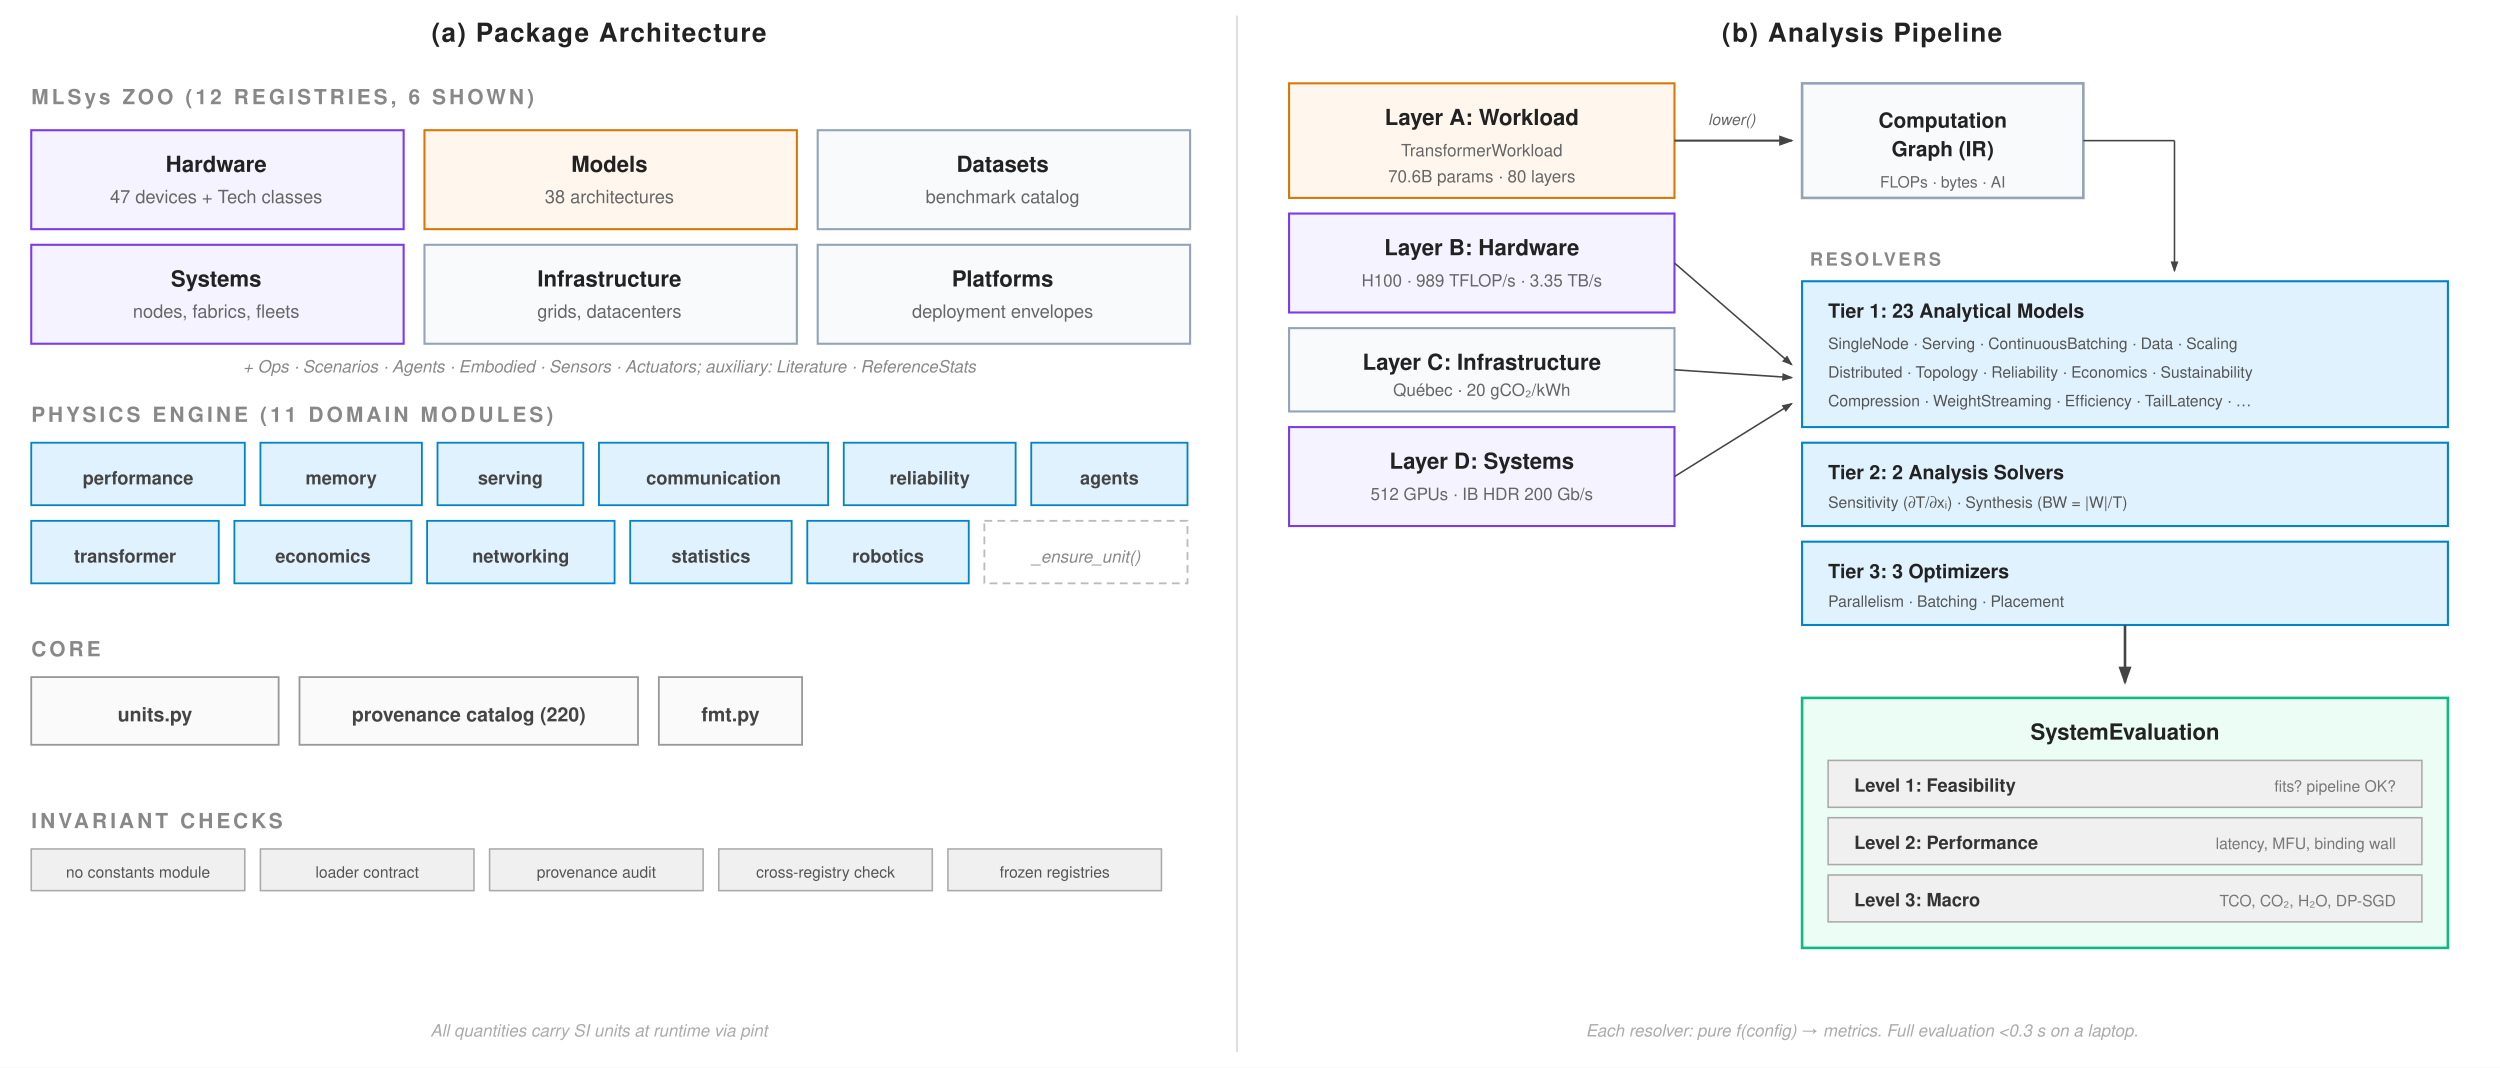
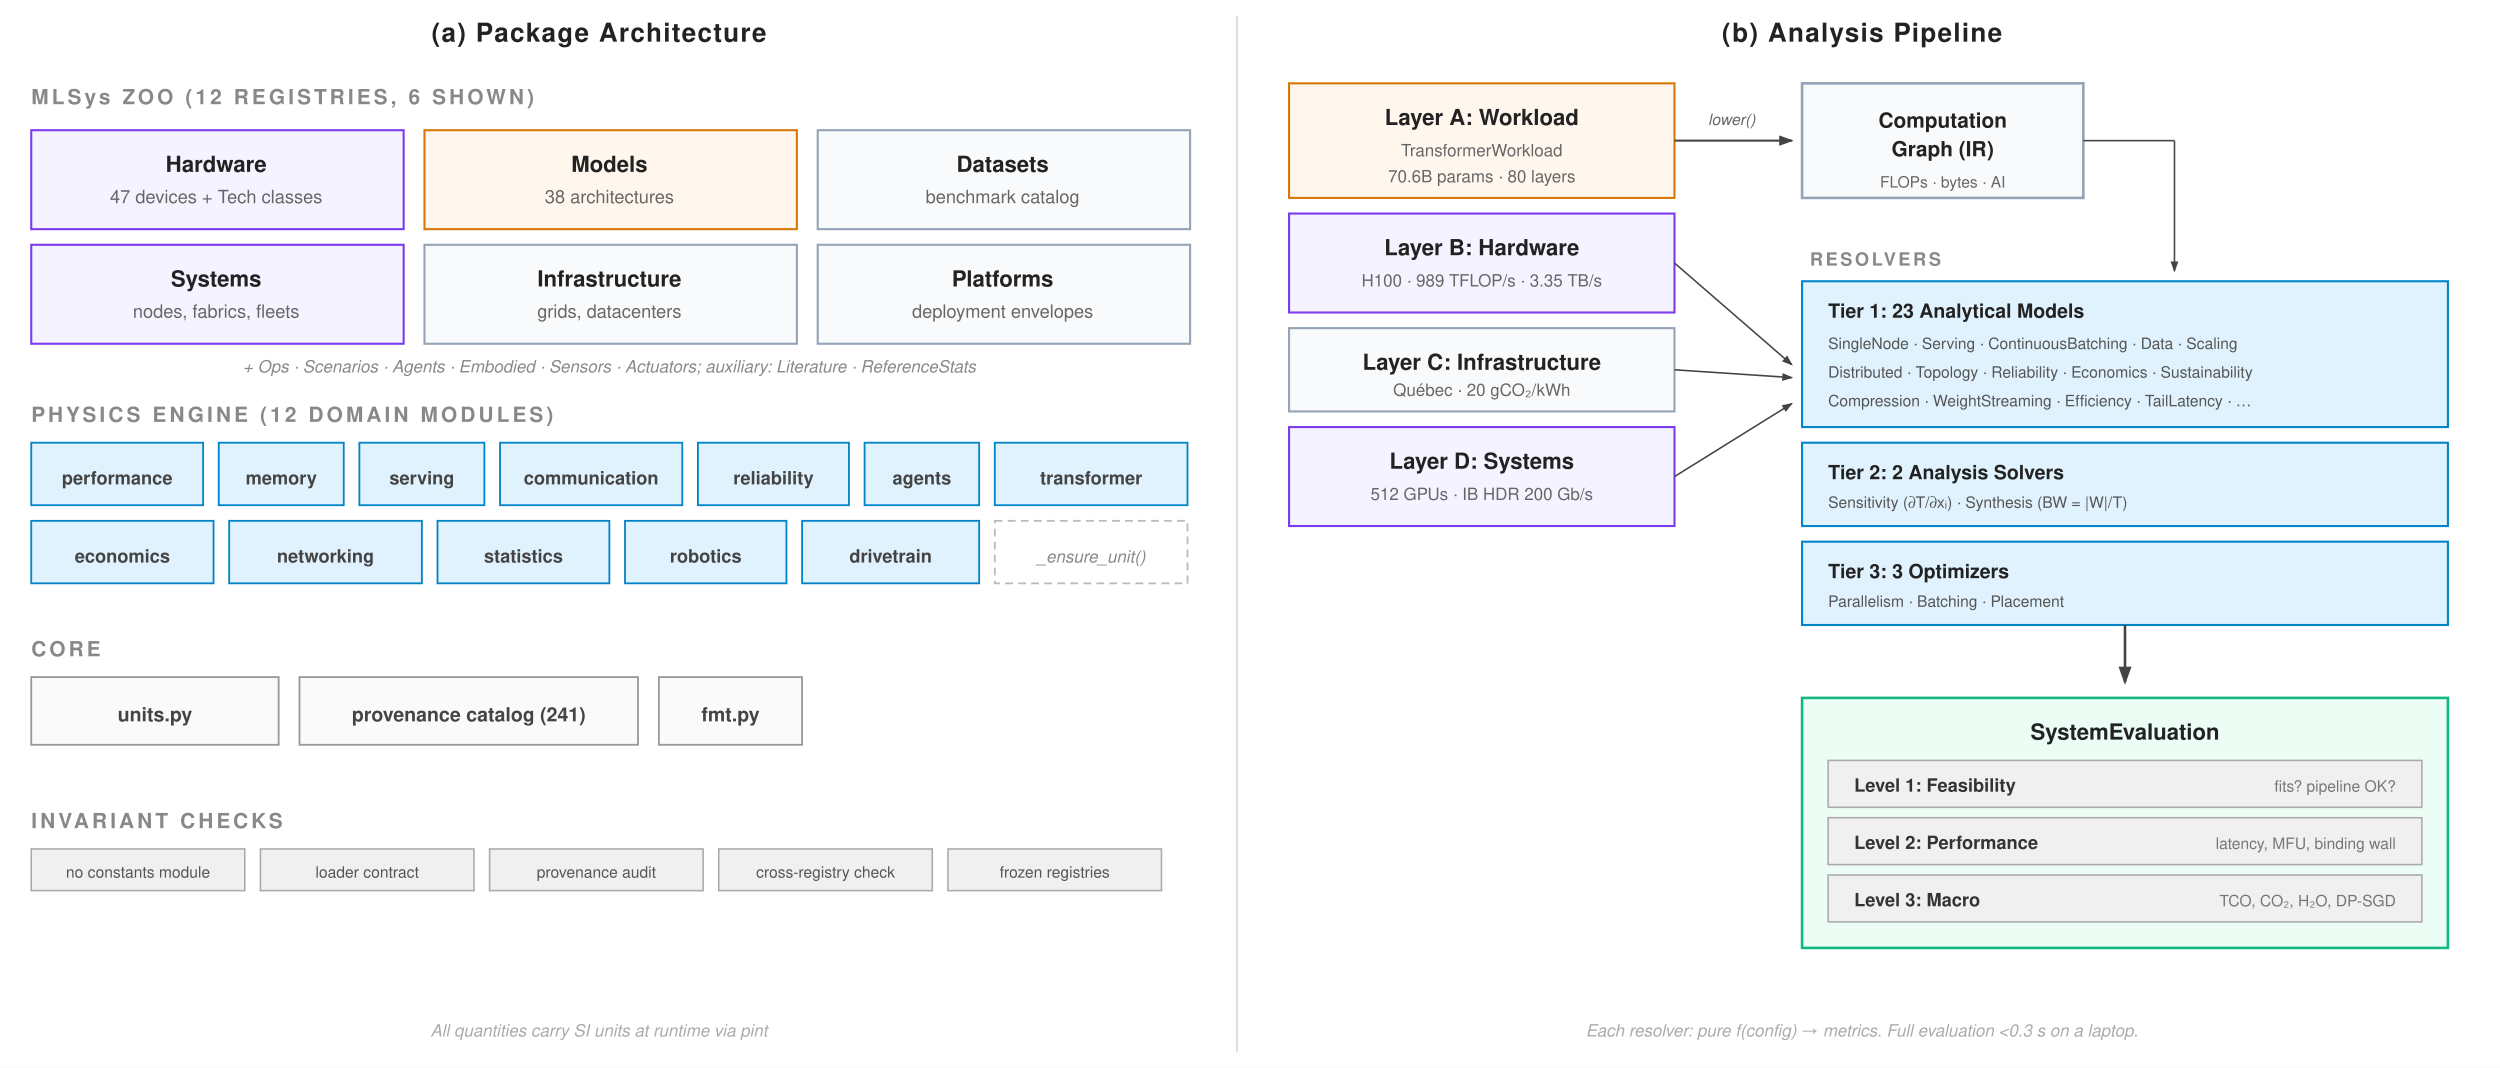
<svg xmlns="http://www.w3.org/2000/svg" viewBox="0 0 960 410" font-family="Helvetica Neue, Helvetica, Arial, sans-serif">
  <rect width="960" height="410" fill="#fff" />
  <defs>
    <marker id="arrow" markerWidth="7" markerHeight="5" refX="6" refY="2.5" orient="auto">
      <path d="M0,0 L7,2.5 L0,5 Z" fill="#444" />
    </marker>
  </defs>
  <text x="230" y="16" text-anchor="middle" font-size="10" font-weight="700" fill="#222" letter-spacing="0.5">(a) Package Architecture</text>
  <text x="715" y="16" text-anchor="middle" font-size="10" font-weight="700" fill="#222" letter-spacing="0.5">(b) Analysis Pipeline</text>
  <line x1="475" y1="6" x2="475" y2="404" stroke="#ccc" stroke-width="0.5" />
  <text x="12" y="40" font-size="8" font-weight="700" fill="#888" letter-spacing="1.2" data-template="MLSys ZOO ({CountRegistriesCurated} REGISTRIES, 6 SHOWN)">MLSys ZOO (12 REGISTRIES, 6 SHOWN)</text>
  <rect x="12" y="50" width="143" height="38" fill="#f5f3ff" stroke="#7c3aed" stroke-width="0.8" />
  <text x="83" y="66" text-anchor="middle" font-size="8.5" font-weight="700" fill="#222">Hardware</text>
  <text x="83" y="78" text-anchor="middle" font-size="7" fill="#666" data-template="{CountHardwareDevices} devices + Tech classes">47 devices + Tech classes</text>
  <rect x="163" y="50" width="143" height="38" fill="#fff7ed" stroke="#d97706" stroke-width="0.8" />
  <text x="234" y="66" text-anchor="middle" font-size="8.5" font-weight="700" fill="#222">Models</text>
  <text x="234" y="78" text-anchor="middle" font-size="7" fill="#666" data-template="{CountModels} architectures">38 architectures</text>
  <rect x="314" y="50" width="143" height="38" fill="#f8fafc" stroke="#94a3b8" stroke-width="0.8" />
  <text x="385" y="66" text-anchor="middle" font-size="8.5" font-weight="700" fill="#222">Datasets</text>
  <text x="385" y="78" text-anchor="middle" font-size="7" fill="#666">benchmark catalog</text>
  <rect x="12" y="94" width="143" height="38" fill="#f5f3ff" stroke="#7c3aed" stroke-width="0.8" />
  <text x="83" y="110" text-anchor="middle" font-size="8.5" font-weight="700" fill="#222">Systems</text>
  <text x="83" y="122" text-anchor="middle" font-size="7" fill="#666">nodes, fabrics, fleets</text>
  <rect x="163" y="94" width="143" height="38" fill="#f8fafc" stroke="#94a3b8" stroke-width="0.8" />
  <text x="234" y="110" text-anchor="middle" font-size="8.5" font-weight="700" fill="#222">Infrastructure</text>
  <text x="234" y="122" text-anchor="middle" font-size="7" fill="#666">grids, datacenters</text>
  <rect x="314" y="94" width="143" height="38" fill="#f8fafc" stroke="#94a3b8" stroke-width="0.8" />
  <text x="385" y="110" text-anchor="middle" font-size="8.5" font-weight="700" fill="#222">Platforms</text>
  <text x="385" y="122" text-anchor="middle" font-size="7" fill="#666">deployment envelopes</text>
  <text x="234" y="143" text-anchor="middle" font-size="6.5" font-style="italic" fill="#888">+ Ops · Scenarios · Agents · Embodied · Sensors · Actuators; auxiliary: Literature · ReferenceStats</text>
-   <text x="12" y="162" font-size="8" font-weight="700" fill="#888" letter-spacing="1.2" data-template="PHYSICS ENGINE ({CountPhysicsDomainModules} DOMAIN MODULES)">PHYSICS ENGINE (11 DOMAIN MODULES)</text>
-   <rect x="12" y="170" width="82" height="24" fill="#e0f2fe" stroke="#0284c7" stroke-width="0.7" />
-   <text x="53" y="186" text-anchor="middle" font-size="7" font-weight="600" fill="#444">performance</text>
-   <rect x="100" y="170" width="62" height="24" fill="#e0f2fe" stroke="#0284c7" stroke-width="0.7" />
-   <text x="131" y="186" text-anchor="middle" font-size="7" font-weight="600" fill="#444">memory</text>
-   <rect x="168" y="170" width="56" height="24" fill="#e0f2fe" stroke="#0284c7" stroke-width="0.7" />
-   <text x="196" y="186" text-anchor="middle" font-size="7" font-weight="600" fill="#444">serving</text>
-   <rect x="230" y="170" width="88" height="24" fill="#e0f2fe" stroke="#0284c7" stroke-width="0.7" />
-   <text x="274" y="186" text-anchor="middle" font-size="7" font-weight="600" fill="#444">communication</text>
-   <rect x="324" y="170" width="66" height="24" fill="#e0f2fe" stroke="#0284c7" stroke-width="0.7" />
-   <text x="357" y="186" text-anchor="middle" font-size="7" font-weight="600" fill="#444">reliability</text>
-   <rect x="396" y="170" width="60" height="24" fill="#e0f2fe" stroke="#0284c7" stroke-width="0.7" />
-   <text x="426" y="186" text-anchor="middle" font-size="7" font-weight="600" fill="#444">agents</text>
-   <rect x="12" y="200" width="72" height="24" fill="#e0f2fe" stroke="#0284c7" stroke-width="0.7" />
-   <text x="48" y="216" text-anchor="middle" font-size="7" font-weight="600" fill="#444">transformer</text>
-   <rect x="90" y="200" width="68" height="24" fill="#e0f2fe" stroke="#0284c7" stroke-width="0.7" />
-   <text x="124" y="216" text-anchor="middle" font-size="7" font-weight="600" fill="#444">economics</text>
-   <rect x="164" y="200" width="72" height="24" fill="#e0f2fe" stroke="#0284c7" stroke-width="0.7" />
-   <text x="200" y="216" text-anchor="middle" font-size="7" font-weight="600" fill="#444">networking</text>
-   <rect x="242" y="200" width="62" height="24" fill="#e0f2fe" stroke="#0284c7" stroke-width="0.7" />
-   <text x="273" y="216" text-anchor="middle" font-size="7" font-weight="600" fill="#444">statistics</text>
-   <rect x="310" y="200" width="62" height="24" fill="#e0f2fe" stroke="#0284c7" stroke-width="0.7" />
-   <text x="341" y="216" text-anchor="middle" font-size="7" font-weight="600" fill="#444">robotics</text>
-   <rect x="378" y="200" width="78" height="24" fill="#fff" stroke="#bbb" stroke-width="0.7" stroke-dasharray="3,2" />
-   <text x="417" y="216" text-anchor="middle" font-size="6.5" font-style="italic" fill="#888">_ensure_unit()</text>
+   <text x="12" y="162" font-size="8" font-weight="700" fill="#888" letter-spacing="1.2" data-template="PHYSICS ENGINE ({CountPhysicsDomainModules} DOMAIN MODULES)">PHYSICS ENGINE (12 DOMAIN MODULES)</text>
+   <rect x="12" y="170" width="66" height="24" fill="#e0f2fe" stroke="#0284c7" stroke-width="0.7" />
+   <text x="45" y="186" text-anchor="middle" font-size="7" font-weight="600" fill="#444">performance</text>
+   <rect x="84" y="170" width="48" height="24" fill="#e0f2fe" stroke="#0284c7" stroke-width="0.7" />
+   <text x="108" y="186" text-anchor="middle" font-size="7" font-weight="600" fill="#444">memory</text>
+   <rect x="138" y="170" width="48" height="24" fill="#e0f2fe" stroke="#0284c7" stroke-width="0.7" />
+   <text x="162" y="186" text-anchor="middle" font-size="7" font-weight="600" fill="#444">serving</text>
+   <rect x="192" y="170" width="70" height="24" fill="#e0f2fe" stroke="#0284c7" stroke-width="0.7" />
+   <text x="227" y="186" text-anchor="middle" font-size="7" font-weight="600" fill="#444">communication</text>
+   <rect x="268" y="170" width="58" height="24" fill="#e0f2fe" stroke="#0284c7" stroke-width="0.7" />
+   <text x="297" y="186" text-anchor="middle" font-size="7" font-weight="600" fill="#444">reliability</text>
+   <rect x="332" y="170" width="44" height="24" fill="#e0f2fe" stroke="#0284c7" stroke-width="0.7" />
+   <text x="354" y="186" text-anchor="middle" font-size="7" font-weight="600" fill="#444">agents</text>
+   <rect x="382" y="170" width="74" height="24" fill="#e0f2fe" stroke="#0284c7" stroke-width="0.7" />
+   <text x="419" y="186" text-anchor="middle" font-size="7" font-weight="600" fill="#444">transformer</text>
+   <rect x="12" y="200" width="70" height="24" fill="#e0f2fe" stroke="#0284c7" stroke-width="0.7" />
+   <text x="47" y="216" text-anchor="middle" font-size="7" font-weight="600" fill="#444">economics</text>
+   <rect x="88" y="200" width="74" height="24" fill="#e0f2fe" stroke="#0284c7" stroke-width="0.7" />
+   <text x="125" y="216" text-anchor="middle" font-size="7" font-weight="600" fill="#444">networking</text>
+   <rect x="168" y="200" width="66" height="24" fill="#e0f2fe" stroke="#0284c7" stroke-width="0.7" />
+   <text x="201" y="216" text-anchor="middle" font-size="7" font-weight="600" fill="#444">statistics</text>
+   <rect x="240" y="200" width="62" height="24" fill="#e0f2fe" stroke="#0284c7" stroke-width="0.7" />
+   <text x="271" y="216" text-anchor="middle" font-size="7" font-weight="600" fill="#444">robotics</text>
+   <rect x="308" y="200" width="68" height="24" fill="#e0f2fe" stroke="#0284c7" stroke-width="0.7" />
+   <text x="342" y="216" text-anchor="middle" font-size="7" font-weight="600" fill="#444">drivetrain</text>
+   <rect x="382" y="200" width="74" height="24" fill="#fff" stroke="#bbb" stroke-width="0.7" stroke-dasharray="3,2" />
+   <text x="419" y="216" text-anchor="middle" font-size="6.5" font-style="italic" fill="#888">_ensure_unit()</text>
  <text x="12" y="252" font-size="8" font-weight="700" fill="#888" letter-spacing="1.2">CORE</text>
  <rect x="12" y="260" width="95" height="26" fill="#fafafa" stroke="#999" stroke-width="0.7" />
  <text x="59.5" y="277" text-anchor="middle" font-size="7.5" font-weight="600" fill="#444">units.py</text>
  <rect x="115" y="260" width="130" height="26" fill="#fafafa" stroke="#999" stroke-width="0.7" />
-   <text x="180" y="277" text-anchor="middle" font-size="7.5" font-weight="600" fill="#444" data-template="provenance catalog ({CountProvenanceRecords})">provenance catalog (220)</text>
+   <text x="180" y="277" text-anchor="middle" font-size="7.5" font-weight="600" fill="#444" data-template="provenance catalog ({CountProvenanceRecords})">provenance catalog (241)</text>
  <rect x="253" y="260" width="55" height="26" fill="#fafafa" stroke="#999" stroke-width="0.7" />
  <text x="280.5" y="277" text-anchor="middle" font-size="7.5" font-weight="600" fill="#444">fmt.py</text>
  <text x="12" y="318" font-size="8" font-weight="700" fill="#888" letter-spacing="1.2">INVARIANT CHECKS</text>
  <rect x="12" y="326" width="82" height="16" fill="#f0f0f0" stroke="#aaa" stroke-width="0.6" />
  <text x="53" y="337" text-anchor="middle" font-size="6" fill="#555">no constants module</text>
  <rect x="100" y="326" width="82" height="16" fill="#f0f0f0" stroke="#aaa" stroke-width="0.6" />
  <text x="141" y="337" text-anchor="middle" font-size="6" fill="#555">loader contract</text>
  <rect x="188" y="326" width="82" height="16" fill="#f0f0f0" stroke="#aaa" stroke-width="0.6" />
  <text x="229" y="337" text-anchor="middle" font-size="6" fill="#555">provenance audit</text>
  <rect x="276" y="326" width="82" height="16" fill="#f0f0f0" stroke="#aaa" stroke-width="0.6" />
  <text x="317" y="337" text-anchor="middle" font-size="6" fill="#555">cross-registry check</text>
  <rect x="364" y="326" width="82" height="16" fill="#f0f0f0" stroke="#aaa" stroke-width="0.6" />
  <text x="405" y="337" text-anchor="middle" font-size="6" fill="#555">frozen registries</text>
  <text x="230" y="398" text-anchor="middle" font-size="6.5" font-style="italic" fill="#aaa">All quantities carry SI units at runtime via pint</text>
  <rect x="495" y="32" width="148" height="44" fill="#fff7ed" stroke="#d97706" stroke-width="0.8" />
  <text x="569" y="48" text-anchor="middle" font-size="8.5" font-weight="700" fill="#222">Layer A: Workload</text>
  <text x="569" y="60" text-anchor="middle" font-size="6.5" fill="#666">TransformerWorkload</text>
  <text x="569" y="70" text-anchor="middle" font-size="6.5" fill="#666" data-template="{RegLlamaSeventyParamsB}B params · {RegLlamaSeventyLayers} layers">70.6B params · 80 layers</text>
  <rect x="495" y="82" width="148" height="38" fill="#f5f3ff" stroke="#7c3aed" stroke-width="0.8" />
  <text x="569" y="98" text-anchor="middle" font-size="8.5" font-weight="700" fill="#222">Layer B: Hardware</text>
  <text x="569" y="110" text-anchor="middle" font-size="6.5" fill="#666" data-template="H100 · {RegHhPeakTflops} TFLOP/s · {RegHhBandwidthTBs} TB/s">H100 · 989 TFLOP/s · 3.35 TB/s</text>
  <rect x="495" y="126" width="148" height="32" fill="#f8fafc" stroke="#94a3b8" stroke-width="0.8" />
  <text x="569" y="142" text-anchor="middle" font-size="8.5" font-weight="700" fill="#222">Layer C: Infrastructure</text>
  <text x="569" y="152" text-anchor="middle" font-size="6.5" fill="#666" data-template="Québec · {RegGridQuebecCarbonIntensity} gCO₂/kWh">Québec · 20 gCO₂/kWh</text>
  <rect x="495" y="164" width="148" height="38" fill="#f5f3ff" stroke="#7c3aed" stroke-width="0.8" />
  <text x="569" y="180" text-anchor="middle" font-size="8.5" font-weight="700" fill="#222">Layer D: Systems</text>
  <text x="569" y="192" text-anchor="middle" font-size="6.5" fill="#666" data-template="{CaseRThreeGpus} GPUs · {CaseRThreeFabric} {CaseRThreeFabricGbps} Gb/s">512 GPUs · IB HDR 200 Gb/s</text>
  <line x1="643" y1="54" x2="688" y2="54" stroke="#444" stroke-width="0.8" marker-end="url(#arrow)" />
  <text x="665" y="48" text-anchor="middle" font-size="6" font-style="italic" fill="#666">lower()</text>
  <rect x="692" y="32" width="108" height="44" fill="#f8fafc" stroke="#94a3b8" stroke-width="1" />
  <text x="746" y="49" text-anchor="middle" font-size="8" font-weight="700" fill="#222">Computation</text>
  <text x="746" y="60" text-anchor="middle" font-size="8" font-weight="700" fill="#222">Graph (IR)</text>
  <text x="746" y="72" text-anchor="middle" font-size="6" fill="#666">FLOPs · bytes · AI</text>
  <line x1="643" y1="101" x2="688" y2="140" stroke="#444" stroke-width="0.6" marker-end="url(#arrow)" />
  <line x1="643" y1="142" x2="688" y2="145" stroke="#444" stroke-width="0.6" marker-end="url(#arrow)" />
  <line x1="643" y1="183" x2="688" y2="155" stroke="#444" stroke-width="0.6" marker-end="url(#arrow)" />
  <line x1="800" y1="54" x2="835" y2="54" stroke="#444" stroke-width="0.6" />
  <line x1="835" y1="54" x2="835" y2="104" stroke="#444" stroke-width="0.6" marker-end="url(#arrow)" />
  <text x="695" y="102" font-size="7" font-weight="700" fill="#888" letter-spacing="1">RESOLVERS</text>
  <rect x="692" y="108" width="248" height="56" fill="#e0f2fe" stroke="#0284c7" stroke-width="0.8" />
  <text x="702" y="122" font-size="7.5" font-weight="700" fill="#222" data-template="Tier 1: {CountResolverModels} Analytical Models">Tier 1: 23 Analytical Models</text>
  <text x="702" y="134" font-size="6" fill="#555">SingleNode · Serving · ContinuousBatching · Data · Scaling</text>
  <text x="702" y="145" font-size="6" fill="#555">Distributed · Topology · Reliability · Economics · Sustainability</text>
  <text x="702" y="156" font-size="6" fill="#555">Compression · WeightStreaming · Efficiency · TailLatency · …</text>
  <rect x="692" y="170" width="248" height="32" fill="#e0f2fe" stroke="#0284c7" stroke-width="0.8" />
  <text x="702" y="184" font-size="7.5" font-weight="700" fill="#222" data-template="Tier 2: {CountResolverSolvers} Analysis Solvers">Tier 2: 2 Analysis Solvers</text>
  <text x="702" y="195" font-size="6" fill="#555">Sensitivity (∂T/∂xᵢ) · Synthesis (BW = |W|/T)</text>
  <rect x="692" y="208" width="248" height="32" fill="#e0f2fe" stroke="#0284c7" stroke-width="0.8" />
  <text x="702" y="222" font-size="7.5" font-weight="700" fill="#222" data-template="Tier 3: {CountResolverOptimizers} Optimizers">Tier 3: 3 Optimizers</text>
  <text x="702" y="233" font-size="6" fill="#555">Parallelism · Batching · Placement</text>
  <line x1="816" y1="240" x2="816" y2="262" stroke="#444" stroke-width="1" marker-end="url(#arrow)" />
  <rect x="692" y="268" width="248" height="96" fill="#ecfdf5" stroke="#10b981" stroke-width="1" />
  <text x="816" y="284" text-anchor="middle" font-size="8.5" font-weight="700" fill="#222">SystemEvaluation</text>
  <rect x="702" y="292" width="228" height="18" fill="#f0f0f0" stroke="#aaa" stroke-width="0.6" />
  <text x="712" y="304" font-size="7" font-weight="600" fill="#333">Level 1: Feasibility</text>
  <text x="920" y="304" text-anchor="end" font-size="6" fill="#777">fits? pipeline OK?</text>
  <rect x="702" y="314" width="228" height="18" fill="#f0f0f0" stroke="#aaa" stroke-width="0.6" />
  <text x="712" y="326" font-size="7" font-weight="600" fill="#333">Level 2: Performance</text>
  <text x="920" y="326" text-anchor="end" font-size="6" fill="#777">latency, MFU, binding wall</text>
  <rect x="702" y="336" width="228" height="18" fill="#f0f0f0" stroke="#aaa" stroke-width="0.6" />
  <text x="712" y="348" font-size="7" font-weight="600" fill="#333">Level 3: Macro</text>
  <text x="920" y="348" text-anchor="end" font-size="6" fill="#777">TCO, CO₂, H₂O, DP-SGD</text>
  <text x="715" y="398" text-anchor="middle" font-size="6.5" font-style="italic" fill="#aaa">Each resolver: pure f(config) → metrics. Full evaluation &lt;0.3 s on a laptop.</text>
</svg>
